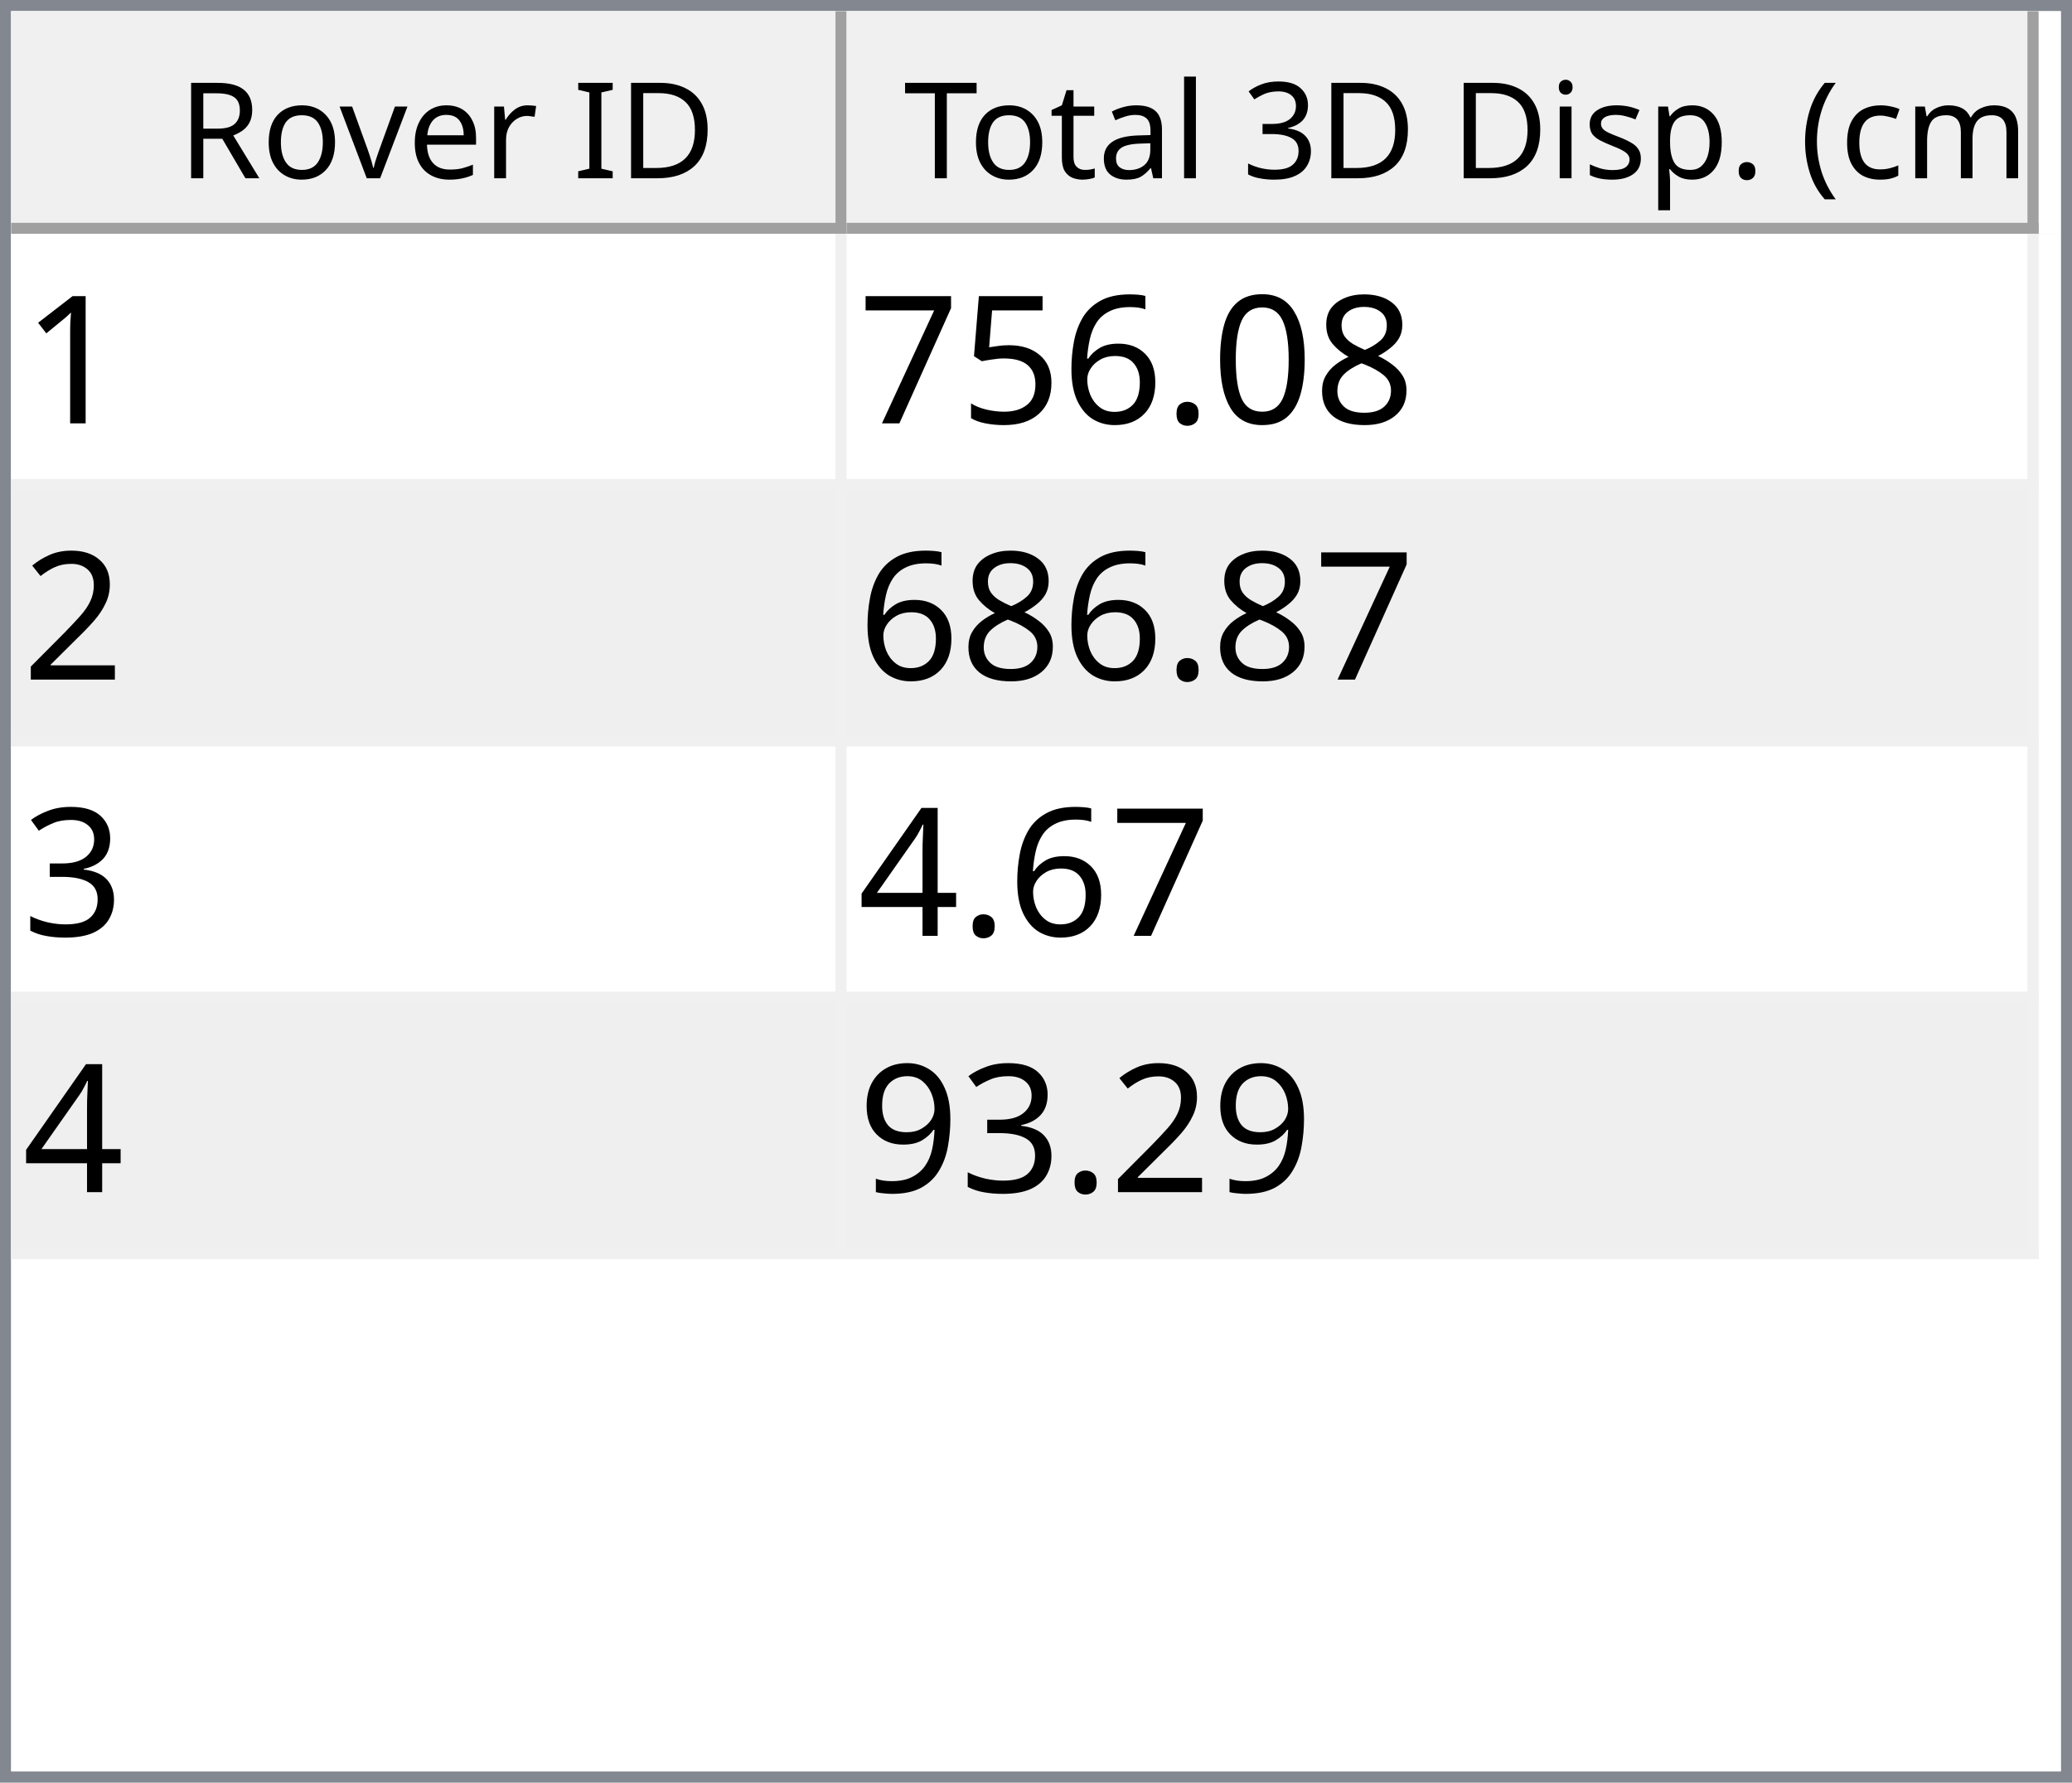
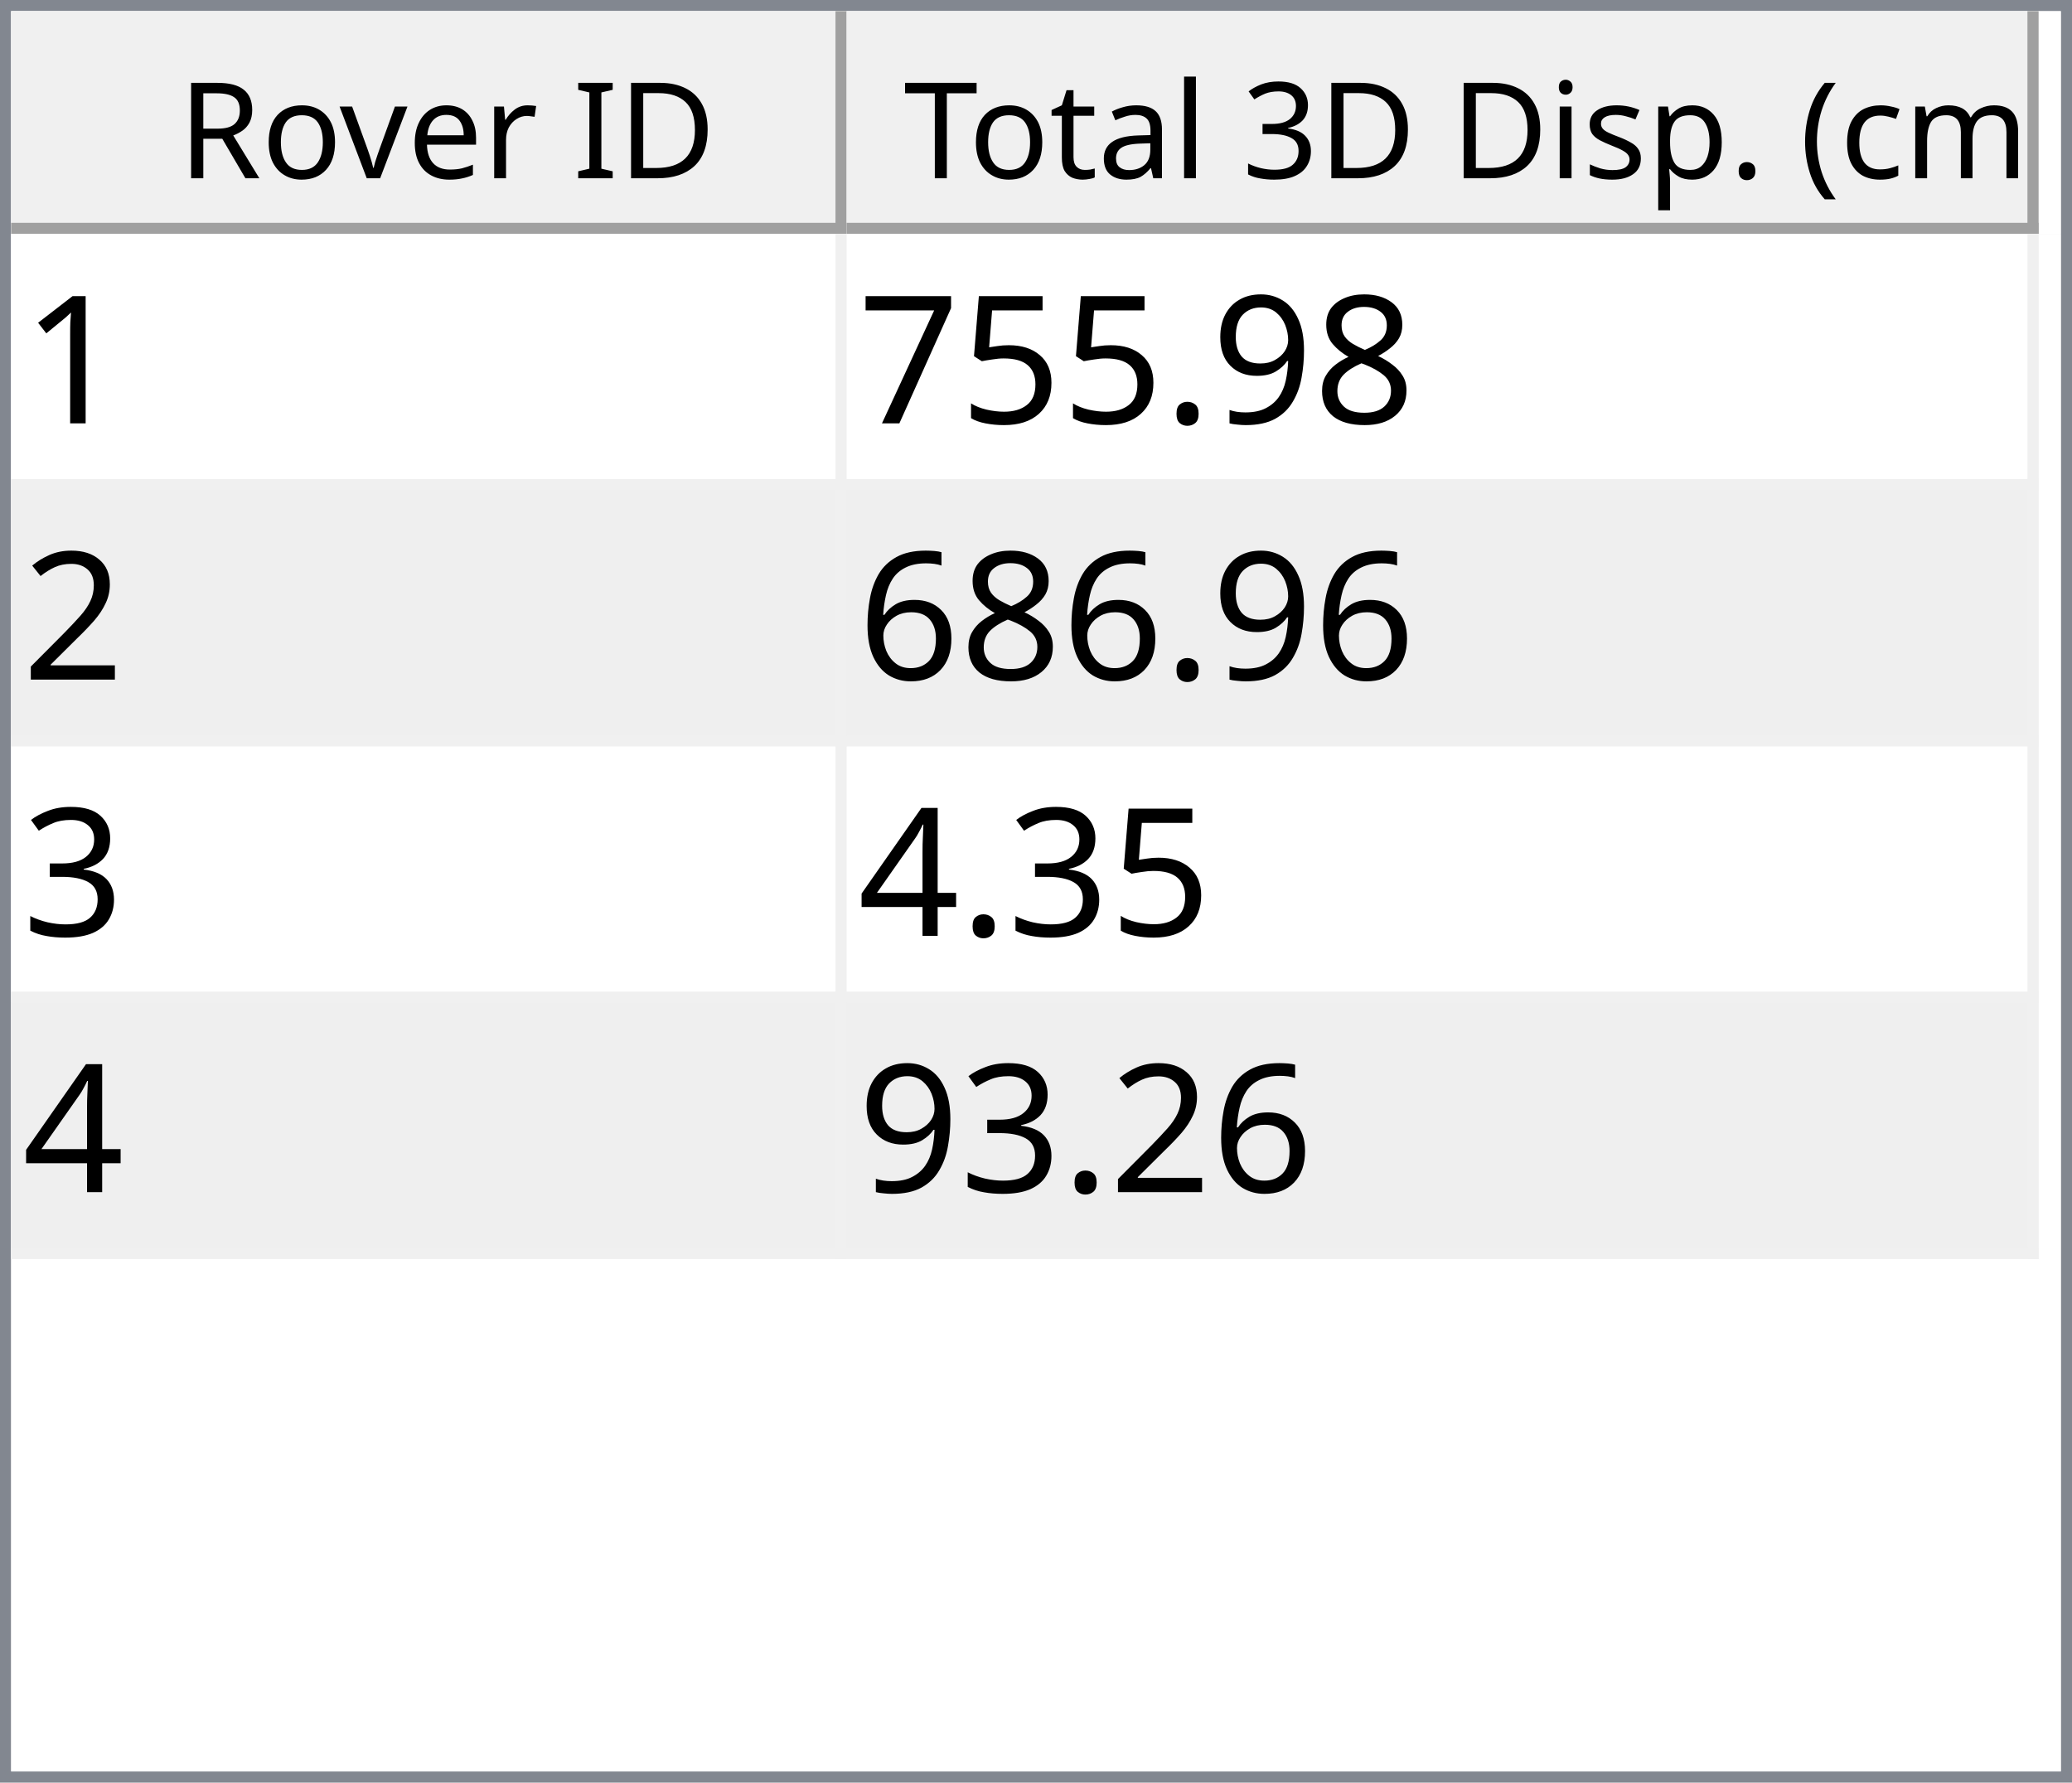
<svg xmlns="http://www.w3.org/2000/svg" style="fill-opacity:1; color-rendering:auto; color-interpolation:auto; text-rendering:auto; stroke:black; stroke-linecap:square; stroke-miterlimit:10; shape-rendering:auto; stroke-opacity:1; fill:black; stroke-dasharray:none; font-weight:normal; stroke-width:1; font-family:'Dialog'; font-style:normal; stroke-linejoin:miter; font-size:12px; stroke-dashoffset:0; image-rendering:auto;" width="186" height="160">
  <defs id="genericDefs" />
  <g>
    <defs id="defs1">
      <clipPath clipPathUnits="userSpaceOnUse" id="clipPath1">
        <path d="M0 0 L186 0 L186 160 L0 160 L0 0 Z" />
      </clipPath>
      <clipPath clipPathUnits="userSpaceOnUse" id="clipPath2">
        <path d="M0 0 L0 160 L186 160 L186 0 Z" />
      </clipPath>
      <clipPath clipPathUnits="userSpaceOnUse" id="clipPath3">
        <path d="M0 0 L0 20 L184 20 L184 0 Z" />
      </clipPath>
      <clipPath clipPathUnits="userSpaceOnUse" id="clipPath4">
        <path d="M0 0 L0 20 L75 20 L75 0 Z" />
      </clipPath>
      <clipPath clipPathUnits="userSpaceOnUse" id="clipPath5">
        <path d="M1 1 L1 19 L74 19 L74 1 Z" />
      </clipPath>
      <clipPath clipPathUnits="userSpaceOnUse" id="clipPath6">
        <path d="M0 0 L0 18 L73 18 L73 0 Z" />
      </clipPath>
      <clipPath clipPathUnits="userSpaceOnUse" id="clipPath7">
        <path d="M-0.5 -0.5 L-0.5 19.5 L74.5 19.5 L74.5 -0.5 Z" />
      </clipPath>
      <clipPath clipPathUnits="userSpaceOnUse" id="clipPath8">
        <path d="M0 0 L0 20 L107 20 L107 0 Z" />
      </clipPath>
      <clipPath clipPathUnits="userSpaceOnUse" id="clipPath9">
        <path d="M1 1 L1 19 L106 19 L106 1 Z" />
      </clipPath>
      <clipPath clipPathUnits="userSpaceOnUse" id="clipPath10">
        <path d="M0 0 L0 18 L105 18 L105 0 Z" />
      </clipPath>
      <clipPath clipPathUnits="userSpaceOnUse" id="clipPath11">
        <path d="M-0.5 -0.5 L-0.5 19.5 L106.5 19.5 L106.5 -0.5 Z" />
      </clipPath>
      <clipPath clipPathUnits="userSpaceOnUse" id="clipPath12">
        <path d="M0 0 L0 138 L184 138 L184 0 Z" />
      </clipPath>
      <clipPath clipPathUnits="userSpaceOnUse" id="clipPath13">
        <path d="M0 0 L0 92 L182 92 L182 0 Z" />
      </clipPath>
      <clipPath clipPathUnits="userSpaceOnUse" id="clipPath14">
        <path d="M-0.5 -0.5 L-0.5 91.5 L181.5 91.5 L181.5 -0.5 Z" />
      </clipPath>
      <clipPath clipPathUnits="userSpaceOnUse" id="clipPath15">
        <path d="M0 0 L0 22 L74 22 L74 0 Z" />
      </clipPath>
      <clipPath clipPathUnits="userSpaceOnUse" id="clipPath16">
        <path d="M0 0 L0 22 L106 22 L106 0 Z" />
      </clipPath>
      <font horiz-adv-x="64.551" id="font1">
        <font-face ascent="107.91" descent="25.098" units-per-em="100" style="font-style:normal; font-family:Segoe UI; font-weight:normal;" />
        <missing-glyph horiz-adv-x="64.551" d="M8.109 0 L8.109 68.266 L56.453 68.266 L56.453 0 L8.109 0 ZM15.328 7.234 L49.219 7.234 L49.219 61.031 L15.328 61.031 L15.328 7.234 Z" />
        <glyph unicode="D" horiz-adv-x="70.117" d="M9.188 0 L9.188 70.016 L28.516 70.016 Q65.531 70.016 65.531 35.891 Q65.531 19.672 55.25 9.836 Q44.969 0 27.734 0 L9.188 0 ZM17.391 62.594 L17.391 7.422 L27.828 7.422 Q41.609 7.422 49.273 14.797 Q56.938 22.172 56.938 35.688 Q56.938 62.594 28.328 62.594 L17.391 62.594 Z" />
        <glyph unicode="I" horiz-adv-x="26.611" d="M17.391 0 L9.188 0 L9.188 70.016 L17.391 70.016 L17.391 0 Z" />
        <glyph unicode=" " horiz-adv-x="27.393" d="" />
        <glyph unicode="r" horiz-adv-x="34.766" d="M34.188 41.891 Q32.078 43.5 28.125 43.5 Q23 43.5 19.555 38.672 Q16.109 33.844 16.109 25.484 L16.109 0 L8.109 0 L8.109 50 L16.109 50 L16.109 39.703 L16.312 39.703 Q18.016 44.969 21.531 47.922 Q25.047 50.875 29.391 50.875 Q32.516 50.875 34.188 50.203 L34.188 41.891 Z" />
        <glyph unicode="e" horiz-adv-x="52.295" d="M48.297 23 L12.984 23 Q13.188 14.656 17.484 10.109 Q21.781 5.562 29.297 5.562 Q37.75 5.562 44.828 11.141 L44.828 3.609 Q38.234 -1.172 27.391 -1.172 Q16.797 -1.172 10.742 5.641 Q4.688 12.453 4.688 24.812 Q4.688 36.469 11.305 43.82 Q17.922 51.172 27.734 51.172 Q37.547 51.172 42.922 44.828 Q48.297 38.484 48.297 27.203 L48.297 23 ZM40.094 29.781 Q40.047 36.719 36.75 40.578 Q33.453 44.438 27.594 44.438 Q21.922 44.438 17.969 40.383 Q14.016 36.328 13.094 29.781 L40.094 29.781 Z" />
        <glyph unicode="v" horiz-adv-x="47.9" d="M47.406 50 L27.484 0 L19.625 0 L0.688 50 L9.469 50 L22.172 13.672 Q23.578 9.672 23.922 6.688 L24.125 6.688 Q24.609 10.453 25.688 13.484 L38.969 50 L47.406 50 Z" />
        <glyph unicode="o" horiz-adv-x="58.594" d="M29 -1.172 Q17.922 -1.172 11.305 5.836 Q4.688 12.844 4.688 24.422 Q4.688 37.016 11.57 44.094 Q18.453 51.172 30.172 51.172 Q41.359 51.172 47.633 44.289 Q53.906 37.406 53.906 25.203 Q53.906 13.234 47.141 6.031 Q40.375 -1.172 29 -1.172 ZM29.594 44.438 Q21.875 44.438 17.383 39.188 Q12.891 33.938 12.891 24.703 Q12.891 15.828 17.43 10.695 Q21.969 5.562 29.594 5.562 Q37.359 5.562 41.531 10.594 Q45.703 15.625 45.703 24.906 Q45.703 34.281 41.531 39.359 Q37.359 44.438 29.594 44.438 Z" />
        <glyph unicode="R" horiz-adv-x="59.814" d="M59.375 0 L49.609 0 L37.891 19.625 Q36.281 22.359 34.766 24.289 Q33.25 26.219 31.664 27.438 Q30.078 28.656 28.25 29.219 Q26.422 29.781 24.125 29.781 L17.391 29.781 L17.391 0 L9.188 0 L9.188 70.016 L30.078 70.016 Q34.672 70.016 38.555 68.867 Q42.438 67.719 45.289 65.375 Q48.141 63.031 49.758 59.547 Q51.375 56.062 51.375 51.375 Q51.375 47.703 50.273 44.656 Q49.172 41.609 47.148 39.211 Q45.125 36.812 42.266 35.133 Q39.406 33.453 35.844 32.516 L35.844 32.328 Q37.594 31.547 38.891 30.547 Q40.188 29.547 41.359 28.18 Q42.531 26.812 43.68 25.078 Q44.828 23.344 46.234 21.047 L59.375 0 ZM17.391 62.594 L17.391 37.203 L28.516 37.203 Q31.594 37.203 34.203 38.133 Q36.812 39.062 38.719 40.797 Q40.625 42.531 41.703 45.047 Q42.781 47.562 42.781 50.688 Q42.781 56.297 39.141 59.445 Q35.5 62.594 28.609 62.594 L17.391 62.594 Z" />
        <glyph unicode=")" horiz-adv-x="30.176" d="M8.297 -15.922 L1.172 -15.922 Q16.406 2.344 16.406 26.812 Q16.406 51.469 1.078 70.016 L8.297 70.016 Q23.531 52.156 23.531 26.703 Q23.531 1.375 8.297 -15.922 Z" />
        <glyph unicode="m" horiz-adv-x="86.133" d="M79.109 0 L71.094 0 L71.094 28.719 Q71.094 37.016 68.531 40.727 Q65.969 44.438 59.906 44.438 Q54.781 44.438 51.195 39.75 Q47.609 35.062 47.609 28.516 L47.609 0 L39.594 0 L39.594 29.688 Q39.594 44.438 28.219 44.438 Q22.953 44.438 19.531 40.016 Q16.109 35.594 16.109 28.516 L16.109 0 L8.109 0 L8.109 50 L16.109 50 L16.109 42.094 L16.312 42.094 Q21.625 51.172 31.844 51.172 Q36.969 51.172 40.773 48.312 Q44.578 45.453 46 40.828 Q51.562 51.172 62.594 51.172 Q79.109 51.172 79.109 30.812 L79.109 0 Z" />
        <glyph unicode="c" horiz-adv-x="46.191" d="M42.188 2.297 Q36.422 -1.172 28.516 -1.172 Q17.828 -1.172 11.258 5.789 Q4.688 12.75 4.688 23.828 Q4.688 36.188 11.766 43.68 Q18.844 51.172 30.672 51.172 Q37.25 51.172 42.281 48.734 L42.281 40.531 Q36.719 44.438 30.375 44.438 Q22.703 44.438 17.797 38.945 Q12.891 33.453 12.891 24.516 Q12.891 15.719 17.508 10.641 Q22.125 5.562 29.891 5.562 Q36.422 5.562 42.188 9.906 L42.188 2.297 Z" />
        <glyph unicode="(" horiz-adv-x="30.176" d="M29.109 -15.922 L21.969 -15.922 Q6.844 1.375 6.844 26.703 Q6.844 52.156 21.969 70.016 L29.203 70.016 Q13.875 51.469 13.875 26.812 Q13.875 2.344 29.109 -15.922 Z" />
        <glyph unicode="." horiz-adv-x="21.68" d="M10.891 -1.078 Q8.641 -1.078 7.055 0.539 Q5.469 2.156 5.469 4.391 Q5.469 6.641 7.055 8.273 Q8.641 9.906 10.891 9.906 Q13.188 9.906 14.797 8.273 Q16.406 6.641 16.406 4.391 Q16.406 2.156 14.797 0.539 Q13.188 -1.078 10.891 -1.078 Z" />
        <glyph unicode="p" horiz-adv-x="58.789" d="M16.312 7.234 L16.109 7.234 L16.109 -23 L8.109 -23 L8.109 50 L16.109 50 L16.109 41.219 L16.312 41.219 Q22.219 51.172 33.594 51.172 Q43.266 51.172 48.688 44.461 Q54.109 37.75 54.109 26.469 Q54.109 13.922 48 6.375 Q41.891 -1.172 31.297 -1.172 Q21.578 -1.172 16.312 7.234 ZM16.109 27.391 L16.109 20.406 Q16.109 14.203 20.141 9.883 Q24.172 5.562 30.375 5.562 Q37.641 5.562 41.773 11.133 Q45.906 16.703 45.906 26.609 Q45.906 34.969 42.047 39.703 Q38.188 44.438 31.594 44.438 Q24.609 44.438 20.359 39.578 Q16.109 34.719 16.109 27.391 Z" />
        <glyph unicode="s" horiz-adv-x="42.432" d="M5.078 1.812 L5.078 10.406 Q11.625 5.562 19.484 5.562 Q30.031 5.562 30.031 12.594 Q30.031 14.594 29.125 15.992 Q28.219 17.391 26.68 18.461 Q25.141 19.531 23.07 20.383 Q21 21.234 18.609 22.172 Q15.281 23.484 12.766 24.828 Q10.25 26.172 8.57 27.859 Q6.891 29.547 6.031 31.695 Q5.172 33.844 5.172 36.719 Q5.172 40.234 6.789 42.945 Q8.406 45.656 11.086 47.484 Q13.766 49.312 17.211 50.242 Q20.656 51.172 24.312 51.172 Q30.812 51.172 35.938 48.922 L35.938 40.828 Q30.422 44.438 23.25 44.438 Q21 44.438 19.195 43.922 Q17.391 43.406 16.094 42.477 Q14.797 41.547 14.086 40.258 Q13.375 38.969 13.375 37.406 Q13.375 35.453 14.086 34.133 Q14.797 32.812 16.164 31.789 Q17.531 30.766 19.484 29.938 Q21.438 29.109 23.922 28.125 Q27.25 26.859 29.883 25.516 Q32.516 24.172 34.375 22.484 Q36.234 20.797 37.234 18.602 Q38.234 16.406 38.234 13.375 Q38.234 9.672 36.602 6.938 Q34.969 4.203 32.234 2.398 Q29.5 0.594 25.93 -0.289 Q22.359 -1.172 18.453 -1.172 Q10.75 -1.172 5.078 1.812 Z" />
        <glyph unicode="i" horiz-adv-x="24.219" d="M12.203 62.703 Q10.062 62.703 8.547 64.164 Q7.031 65.625 7.031 67.875 Q7.031 70.125 8.547 71.609 Q10.062 73.094 12.203 73.094 Q14.406 73.094 15.945 71.609 Q17.484 70.125 17.484 67.875 Q17.484 65.719 15.945 64.211 Q14.406 62.703 12.203 62.703 ZM16.109 0 L8.109 0 L8.109 50 L16.109 50 L16.109 0 Z" />
        <glyph unicode="3" horiz-adv-x="53.906" d="M46.531 19.828 Q46.531 15.094 44.75 11.211 Q42.969 7.328 39.719 4.57 Q36.469 1.812 31.93 0.297 Q27.391 -1.219 21.922 -1.219 Q11.922 -1.219 6 2.594 L6 11.188 Q13.094 5.609 22.219 5.609 Q25.875 5.609 28.828 6.539 Q31.781 7.469 33.906 9.227 Q36.031 10.984 37.18 13.477 Q38.328 15.969 38.328 19.094 Q38.328 32.812 18.797 32.812 L12.984 32.812 L12.984 39.594 L18.5 39.594 Q35.797 39.594 35.797 52.484 Q35.797 64.406 22.609 64.406 Q15.188 64.406 8.688 59.422 L8.688 67.188 Q15.375 71.188 24.609 71.188 Q29 71.188 32.57 69.969 Q36.141 68.75 38.68 66.555 Q41.219 64.359 42.609 61.281 Q44 58.203 44 54.5 Q44 40.672 30.031 36.719 L30.031 36.531 Q33.594 36.141 36.625 34.797 Q39.656 33.453 41.852 31.305 Q44.047 29.156 45.289 26.25 Q46.531 23.344 46.531 19.828 Z" />
        <glyph unicode="l" horiz-adv-x="24.219" d="M16.109 0 L8.109 0 L8.109 74.031 L16.109 74.031 L16.109 0 Z" />
        <glyph unicode="a" horiz-adv-x="50.879" d="M43.891 0 L35.891 0 L35.891 7.812 L35.688 7.812 Q30.469 -1.172 20.312 -1.172 Q12.844 -1.172 8.617 2.781 Q4.391 6.734 4.391 13.281 Q4.391 27.297 20.906 29.594 L35.891 31.688 Q35.891 44.438 25.594 44.438 Q16.547 44.438 9.281 38.281 L9.281 46.484 Q16.656 51.172 26.266 51.172 Q43.891 51.172 43.891 32.516 L43.891 0 ZM35.891 25.297 L23.828 23.641 Q18.266 22.859 15.43 20.875 Q12.594 18.891 12.594 13.875 Q12.594 10.203 15.211 7.883 Q17.828 5.562 22.172 5.562 Q28.125 5.562 32.008 9.742 Q35.891 13.922 35.891 20.312 L35.891 25.297 Z" />
        <glyph unicode="t" horiz-adv-x="33.887" d="M31.297 0.484 Q28.469 -1.078 23.828 -1.078 Q10.688 -1.078 10.688 13.578 L10.688 43.172 L2.094 43.172 L2.094 50 L10.688 50 L10.688 62.203 L18.703 64.797 L18.703 50 L31.297 50 L31.297 43.172 L18.703 43.172 L18.703 14.984 Q18.703 9.969 20.414 7.82 Q22.125 5.672 26.078 5.672 Q29.109 5.672 31.297 7.328 L31.297 0.484 Z" />
        <glyph unicode="T" horiz-adv-x="52.393" d="M50.594 62.594 L30.375 62.594 L30.375 0 L22.172 0 L22.172 62.594 L2 62.594 L2 70.016 L50.594 70.016 L50.594 62.594 Z" />
      </font>
      <font horiz-adv-x="75.0" id="font2">
        <font-face ascent="100.537" descent="21.973" units-per-em="100" style="font-style:normal; font-family:sans-serif; font-weight:normal;" />
        <missing-glyph horiz-adv-x="75.0" d="M12.5 0 L12.5 62.5 L62.5 62.5 L62.5 0 L12.5 0 ZM14.062 1.562 L60.938 1.562 L60.938 60.938 L14.062 60.938 L14.062 1.562 Z" />
        <glyph unicode="1" horiz-adv-x="55.615" d="M37.25 0 L28.469 0 L28.469 56 Q25.297 52.984 20.141 49.953 Q14.984 46.922 10.891 45.406 L10.891 53.906 Q18.266 57.375 23.781 62.305 Q29.297 67.234 31.594 71.875 L37.25 71.875 L37.25 0 Z" />
        <glyph unicode="8" horiz-adv-x="55.615" d="M17.672 38.812 Q12.203 40.828 9.57 44.539 Q6.938 48.25 6.938 53.422 Q6.938 61.234 12.555 66.555 Q18.172 71.875 27.484 71.875 Q36.859 71.875 42.578 66.43 Q48.297 60.984 48.297 53.172 Q48.297 48.188 45.68 44.508 Q43.062 40.828 37.75 38.812 Q44.344 36.672 47.781 31.883 Q51.219 27.094 51.219 20.453 Q51.219 11.281 44.727 5.031 Q38.234 -1.219 27.641 -1.219 Q17.047 -1.219 10.547 5.055 Q4.047 11.328 4.047 20.703 Q4.047 27.688 7.594 32.398 Q11.141 37.109 17.672 38.812 ZM15.922 53.719 Q15.922 48.641 19.195 45.414 Q22.469 42.188 27.688 42.188 Q32.766 42.188 36.016 45.383 Q39.266 48.578 39.266 53.219 Q39.266 58.062 35.914 61.359 Q32.562 64.656 27.594 64.656 Q22.562 64.656 19.242 61.43 Q15.922 58.203 15.922 53.719 ZM13.094 20.656 Q13.094 16.891 14.875 13.375 Q16.656 9.859 20.172 7.93 Q23.688 6 27.734 6 Q34.031 6 38.133 10.055 Q42.234 14.109 42.234 20.359 Q42.234 26.703 38.016 30.859 Q33.797 35.016 27.438 35.016 Q21.234 35.016 17.164 30.914 Q13.094 26.812 13.094 20.656 Z" />
-         <glyph unicode="0" horiz-adv-x="55.615" d="M4.156 35.297 Q4.156 48 6.766 55.742 Q9.375 63.484 14.523 67.68 Q19.672 71.875 27.484 71.875 Q33.25 71.875 37.594 69.555 Q41.938 67.234 44.773 62.867 Q47.609 58.5 49.219 52.227 Q50.828 45.953 50.828 35.297 Q50.828 22.703 48.242 14.969 Q45.656 7.234 40.508 3.008 Q35.359 -1.219 27.484 -1.219 Q17.141 -1.219 11.234 6.203 Q4.156 15.141 4.156 35.297 ZM13.188 35.297 Q13.188 17.672 17.312 11.836 Q21.438 6 27.484 6 Q33.547 6 37.672 11.859 Q41.797 17.719 41.797 35.297 Q41.797 52.984 37.672 58.789 Q33.547 64.594 27.391 64.594 Q21.344 64.594 17.719 59.469 Q13.188 52.938 13.188 35.297 Z" />
+         <glyph unicode="9" horiz-adv-x="55.615" d="M5.469 16.547 L13.922 17.328 Q14.984 11.375 18.016 8.688 Q21.047 6 25.781 6 Q29.828 6 32.883 7.859 Q35.938 9.719 37.891 12.82 Q39.844 15.922 41.164 21.195 Q42.484 26.469 42.484 31.938 Q42.484 32.516 42.438 33.688 Q39.797 29.5 35.234 26.883 Q30.672 24.266 25.344 24.266 Q16.453 24.266 10.305 30.711 Q4.156 37.156 4.156 47.703 Q4.156 58.594 10.578 65.234 Q17 71.875 26.656 71.875 Q33.641 71.875 39.43 68.117 Q45.219 64.359 48.219 57.398 Q51.219 50.438 51.219 37.25 Q51.219 23.531 48.242 15.406 Q45.266 7.281 39.383 3.031 Q33.5 -1.219 25.594 -1.219 Q17.188 -1.219 11.867 3.445 Q6.547 8.109 5.469 16.547 ZM41.453 48.141 Q41.453 55.719 37.43 60.156 Q33.406 64.594 27.734 64.594 Q21.875 64.594 17.531 59.812 Q13.188 55.031 13.188 47.406 Q13.188 40.578 17.312 36.305 Q21.438 32.031 27.484 32.031 Q33.594 32.031 37.523 36.305 Q41.453 40.578 41.453 48.141 Z" />
        <glyph unicode="." horiz-adv-x="27.783" d="M9.078 0 L9.078 10.016 L19.094 10.016 L19.094 0 L9.078 0 Z" />
-         <glyph unicode="6" horiz-adv-x="55.615" d="M49.75 54.047 L41.016 53.375 Q39.844 58.547 37.703 60.891 Q34.125 64.656 28.906 64.656 Q24.703 64.656 21.531 62.312 Q17.391 59.281 14.992 53.469 Q12.594 47.656 12.5 36.922 Q15.672 41.75 20.266 44.094 Q24.859 46.438 29.891 46.438 Q38.672 46.438 44.852 39.969 Q51.031 33.5 51.031 23.25 Q51.031 16.5 48.125 10.719 Q45.219 4.938 40.141 1.859 Q35.062 -1.219 28.609 -1.219 Q17.625 -1.219 10.695 6.859 Q3.766 14.938 3.766 33.5 Q3.766 54.25 11.422 63.672 Q18.109 71.875 29.438 71.875 Q37.891 71.875 43.289 67.141 Q48.688 62.406 49.75 54.047 ZM13.875 23.188 Q13.875 18.656 15.797 14.508 Q17.719 10.359 21.188 8.18 Q24.656 6 28.469 6 Q34.031 6 38.039 10.492 Q42.047 14.984 42.047 22.703 Q42.047 30.125 38.086 34.398 Q34.125 38.672 28.125 38.672 Q22.172 38.672 18.023 34.398 Q13.875 30.125 13.875 23.188 Z" />
        <glyph unicode="5" horiz-adv-x="55.615" d="M4.156 18.75 L13.375 19.531 Q14.406 12.797 18.141 9.398 Q21.875 6 27.156 6 Q33.5 6 37.891 10.789 Q42.281 15.578 42.281 23.484 Q42.281 31 38.062 35.352 Q33.844 39.703 27 39.703 Q22.75 39.703 19.336 37.773 Q15.922 35.844 13.969 32.766 L5.719 33.844 L12.641 70.609 L48.25 70.609 L48.25 62.203 L19.672 62.203 L15.828 42.969 Q22.266 47.469 29.344 47.469 Q38.719 47.469 45.164 40.969 Q51.609 34.469 51.609 24.266 Q51.609 14.547 45.953 7.469 Q39.062 -1.219 27.156 -1.219 Q17.391 -1.219 11.211 4.25 Q5.031 9.719 4.156 18.75 Z" />
        <glyph unicode="7" horiz-adv-x="55.615" d="M4.734 62.203 L4.734 70.656 L51.078 70.656 L51.078 63.812 Q44.234 56.547 37.523 44.484 Q30.812 32.422 27.156 19.672 Q24.516 10.688 23.781 0 L14.75 0 Q14.891 8.453 18.062 20.414 Q21.234 32.375 27.172 43.484 Q33.109 54.594 39.797 62.203 L4.734 62.203 Z" />
        <glyph unicode="2" horiz-adv-x="55.615" d="M50.344 8.453 L50.344 0 L3.031 0 Q2.938 3.172 4.047 6.109 Q5.859 10.938 9.836 15.625 Q13.812 20.312 21.344 26.469 Q33.016 36.031 37.117 41.625 Q41.219 47.219 41.219 52.203 Q41.219 57.422 37.477 61.008 Q33.734 64.594 27.734 64.594 Q21.391 64.594 17.578 60.789 Q13.766 56.984 13.719 50.25 L4.688 51.172 Q5.609 61.281 11.664 66.578 Q17.719 71.875 27.938 71.875 Q38.234 71.875 44.242 66.164 Q50.25 60.453 50.25 52 Q50.25 47.703 48.492 43.555 Q46.734 39.406 42.656 34.812 Q38.578 30.219 29.109 22.219 Q21.188 15.578 18.945 13.211 Q16.703 10.844 15.234 8.453 L50.344 8.453 Z" />
+         <glyph unicode="6" horiz-adv-x="55.615" d="M49.75 54.047 L41.016 53.375 Q39.844 58.547 37.703 60.891 Q34.125 64.656 28.906 64.656 Q24.703 64.656 21.531 62.312 Q17.391 59.281 14.992 53.469 Q12.594 47.656 12.5 36.922 Q15.672 41.75 20.266 44.094 Q24.859 46.438 29.891 46.438 Q38.672 46.438 44.852 39.969 Q51.031 33.5 51.031 23.25 Q51.031 16.5 48.125 10.719 Q45.219 4.938 40.141 1.859 Q35.062 -1.219 28.609 -1.219 Q17.625 -1.219 10.695 6.859 Q3.766 14.938 3.766 33.5 Q3.766 54.25 11.422 63.672 Q18.109 71.875 29.438 71.875 Q37.891 71.875 43.289 67.141 Q48.688 62.406 49.75 54.047 ZM13.875 23.188 Q13.875 18.656 15.797 14.508 Q17.719 10.359 21.188 8.18 Q24.656 6 28.469 6 Q34.031 6 38.039 10.492 Q42.047 14.984 42.047 22.703 Q42.047 30.125 38.086 34.398 Q34.125 38.672 28.125 38.672 Q22.172 38.672 18.023 34.398 Q13.875 30.125 13.875 23.188 Z" />
        <glyph unicode="3" horiz-adv-x="55.615" d="M4.203 18.891 L12.984 20.062 Q14.5 12.594 18.141 9.297 Q21.781 6 27 6 Q33.203 6 37.477 10.297 Q41.75 14.594 41.75 20.953 Q41.75 27 37.797 30.93 Q33.844 34.859 27.734 34.859 Q25.25 34.859 21.531 33.891 L22.516 41.609 Q23.391 41.5 23.922 41.5 Q29.547 41.5 34.039 44.43 Q38.531 47.359 38.531 53.469 Q38.531 58.297 35.258 61.477 Q31.984 64.656 26.812 64.656 Q21.688 64.656 18.266 61.43 Q14.844 58.203 13.875 51.766 L5.078 53.328 Q6.688 62.156 12.398 67.016 Q18.109 71.875 26.609 71.875 Q32.469 71.875 37.398 69.359 Q42.328 66.844 44.945 62.5 Q47.562 58.156 47.562 53.266 Q47.562 48.641 45.07 44.828 Q42.578 41.016 37.703 38.766 Q44.047 37.312 47.562 32.695 Q51.078 28.078 51.078 21.141 Q51.078 11.766 44.242 5.25 Q37.406 -1.266 26.953 -1.266 Q17.531 -1.266 11.305 4.352 Q5.078 9.969 4.203 18.891 Z" />
        <glyph unicode="4" horiz-adv-x="55.615" d="M32.328 0 L32.328 17.141 L1.266 17.141 L1.266 25.203 L33.938 71.578 L41.109 71.578 L41.109 25.203 L50.781 25.203 L50.781 17.141 L41.109 17.141 L41.109 0 L32.328 0 ZM32.328 25.203 L32.328 57.469 L9.906 25.203 L32.328 25.203 Z" />
-         <glyph unicode="9" horiz-adv-x="55.615" d="M5.469 16.547 L13.922 17.328 Q14.984 11.375 18.016 8.688 Q21.047 6 25.781 6 Q29.828 6 32.883 7.859 Q35.938 9.719 37.891 12.82 Q39.844 15.922 41.164 21.195 Q42.484 26.469 42.484 31.938 Q42.484 32.516 42.438 33.688 Q39.797 29.5 35.234 26.883 Q30.672 24.266 25.344 24.266 Q16.453 24.266 10.305 30.711 Q4.156 37.156 4.156 47.703 Q4.156 58.594 10.578 65.234 Q17 71.875 26.656 71.875 Q33.641 71.875 39.43 68.117 Q45.219 64.359 48.219 57.398 Q51.219 50.438 51.219 37.25 Q51.219 23.531 48.242 15.406 Q45.266 7.281 39.383 3.031 Q33.5 -1.219 25.594 -1.219 Q17.188 -1.219 11.867 3.445 Q6.547 8.109 5.469 16.547 ZM41.453 48.141 Q41.453 55.719 37.43 60.156 Q33.406 64.594 27.734 64.594 Q21.875 64.594 17.531 59.812 Q13.188 55.031 13.188 47.406 Q13.188 40.578 17.312 36.305 Q21.438 32.031 27.484 32.031 Q33.594 32.031 37.523 36.305 Q41.453 40.578 41.453 48.141 Z" />
      </font>
    </defs>
    <g style="fill:white; stroke:white;">
      <rect x="0" y="0" width="186" style="clip-path:url(#clipPath1); stroke:none;" height="160" />
    </g>
    <g style="fill:white; text-rendering:optimizeSpeed; color-rendering:optimizeSpeed; image-rendering:optimizeSpeed; shape-rendering:crispEdges; stroke:white; color-interpolation:sRGB;">
      <rect x="0" width="186" height="160" y="0" style="stroke:none;" />
      <path style="stroke:none;" d="M0 160 L186 160 L186 0 L0 0 Z" />
    </g>
    <g style="fill:rgb(240,240,240); font-family:'Segoe UI'; stroke:rgb(240,240,240);">
      <rect x="0" y="0" width="186" style="clip-path:url(#clipPath2); stroke:none;" height="160" />
    </g>
    <g style="fill:rgb(130,135,144); font-family:'Segoe UI'; stroke:rgb(130,135,144);">
      <path d="M0 0 L186 0 L186 160 L0 160 L0 0 ZM1 1 L185 1 L185 159 L1 159 L1 1 Z" style="fill-rule:evenodd; clip-path:url(#clipPath2); stroke:none;" />
    </g>
    <g style="fill:white; font-family:'Segoe UI'; stroke:white;" transform="translate(1,1)">
      <rect x="0" y="0" width="184" style="clip-path:url(#clipPath3); stroke:none;" height="20" />
    </g>
    <g style="fill:rgb(240,240,240); font-family:'Segoe UI'; stroke:rgb(240,240,240);" transform="translate(1,1)">
      <rect x="0" y="0" width="75" style="clip-path:url(#clipPath4); stroke:none;" height="20" />
    </g>
    <g style="font-family:'Segoe UI';" transform="translate(2,2)">
      <text x="14" xml:space="preserve" y="14" style="clip-path:url(#clipPath6); stroke:none;">Rover ID</text>
    </g>
    <g style="fill:rgb(160,160,160); font-family:'Segoe UI'; stroke:rgb(160,160,160); stroke-linejoin:bevel;" transform="translate(1.5,1.5)">
      <line x1="74" x2="74" y1="0" style="fill:none; clip-path:url(#clipPath7);" y2="19" />
    </g>
    <g style="fill:rgb(160,160,160); font-family:'Segoe UI'; stroke:rgb(160,160,160); stroke-linejoin:bevel;" transform="matrix(1,0,0,1,1,1) translate(0.5,0.5)">
      <line x1="0" x2="74" y1="19" style="fill:none; clip-path:url(#clipPath7);" y2="19" />
    </g>
    <g style="fill:rgb(240,240,240); font-family:'Segoe UI'; stroke:rgb(240,240,240);" transform="translate(76,1)">
      <rect x="0" y="0" width="107" style="clip-path:url(#clipPath8); stroke:none;" height="20" />
    </g>
    <g style="font-family:'Segoe UI';" transform="translate(77,2)">
      <text x="1" xml:space="preserve" y="14" style="clip-path:url(#clipPath10); stroke:none;"> Total 3D Disp. (cm)</text>
    </g>
    <g style="fill:rgb(160,160,160); font-family:'Segoe UI'; stroke:rgb(160,160,160); stroke-linejoin:bevel;" transform="translate(76.5,1.5)">
      <line x1="106" x2="106" y1="0" style="fill:none; clip-path:url(#clipPath11);" y2="19" />
    </g>
    <g style="fill:rgb(160,160,160); font-family:'Segoe UI'; stroke:rgb(160,160,160); stroke-linejoin:bevel;" transform="matrix(1,0,0,1,76,1) translate(0.5,0.5)">
      <line x1="0" x2="106" y1="19" style="fill:none; clip-path:url(#clipPath11);" y2="19" />
    </g>
    <g style="fill:white; font-family:'Segoe UI'; stroke:white;" transform="translate(1,21)">
      <rect x="0" y="0" width="184" style="clip-path:url(#clipPath12); stroke:none;" height="138" />
    </g>
    <g style="fill:rgb(240,240,240); font-size:16px; font-family:sans-serif; stroke:rgb(240,240,240);" transform="translate(1,21)">
      <rect x="0" y="0" width="182" style="clip-path:url(#clipPath13); stroke:none;" height="92" />
      <line transform="translate(0.5,0.5)" x1="0" x2="181" y1="22" style="clip-path:url(#clipPath14); fill:none; stroke-linejoin:bevel;" y2="22" />
    </g>
    <g transform="matrix(1,0,0,1,1,21) translate(0.5,0.5)" style="fill:rgb(240,240,240); font-size:16px; font-family:sans-serif; stroke:rgb(240,240,240); stroke-linejoin:bevel;">
      <line x1="0" x2="181" y1="45" style="fill:none; clip-path:url(#clipPath14);" y2="45" />
    </g>
    <g transform="matrix(1,0,0,1,1,21) translate(0.5,0.5)" style="fill:rgb(240,240,240); font-size:16px; font-family:sans-serif; stroke:rgb(240,240,240); stroke-linejoin:bevel;">
      <line x1="0" x2="181" y1="68" style="fill:none; clip-path:url(#clipPath14);" y2="68" />
    </g>
    <g transform="matrix(1,0,0,1,1,21) translate(0.5,0.5)" style="fill:rgb(240,240,240); font-size:16px; font-family:sans-serif; stroke:rgb(240,240,240); stroke-linejoin:bevel;">
      <line x1="0" x2="181" y1="91" style="fill:none; clip-path:url(#clipPath14);" y2="91" />
    </g>
    <g transform="matrix(1,0,0,1,1,21) translate(0.5,0.5)" style="fill:rgb(240,240,240); font-size:16px; font-family:sans-serif; stroke:rgb(240,240,240); stroke-linejoin:bevel;">
      <line x1="74" x2="74" y1="0" style="fill:none; clip-path:url(#clipPath14);" y2="91" />
    </g>
    <g transform="matrix(1,0,0,1,1,21) translate(0.5,0.5)" style="fill:rgb(240,240,240); font-size:16px; font-family:sans-serif; stroke:rgb(240,240,240); stroke-linejoin:bevel;">
      <line x1="181" x2="181" y1="0" style="fill:none; clip-path:url(#clipPath14);" y2="91" />
    </g>
    <g style="fill:white; font-size:16px; font-family:sans-serif; stroke:white;" transform="matrix(1,0,0,1,1,21)">
      <rect x="0" y="0" width="74" style="clip-path:url(#clipPath15); stroke:none;" height="22" />
      <text x="1" y="17" style="fill:black; clip-path:url(#clipPath15); stroke:none;" xml:space="preserve">1</text>
    </g>
    <g style="fill:white; font-size:16px; font-family:sans-serif; stroke:white;" transform="matrix(1,0,0,1,1,21) translate(75,0)">
      <rect x="0" y="0" width="106" style="clip-path:url(#clipPath16); stroke:none;" height="22" />
-       <text x="1" y="17" style="fill:black; clip-path:url(#clipPath16); stroke:none;" xml:space="preserve">756.08</text>
+       <text x="1" y="17" style="fill:black; clip-path:url(#clipPath16); stroke:none;" xml:space="preserve">755.98</text>
    </g>
    <g style="fill:rgb(239,239,239); font-size:16px; font-family:sans-serif; stroke:rgb(239,239,239);" transform="matrix(1,0,0,1,1,21) translate(0,23)">
      <rect x="0" y="0" width="74" style="clip-path:url(#clipPath15); stroke:none;" height="22" />
      <text x="1" y="17" style="fill:black; clip-path:url(#clipPath15); stroke:none;" xml:space="preserve">2</text>
    </g>
    <g style="fill:rgb(239,239,239); font-size:16px; font-family:sans-serif; stroke:rgb(239,239,239);" transform="matrix(1,0,0,1,1,21) translate(75,23)">
      <rect x="0" y="0" width="106" style="clip-path:url(#clipPath16); stroke:none;" height="22" />
-       <text x="1" y="17" style="fill:black; clip-path:url(#clipPath16); stroke:none;" xml:space="preserve">686.87</text>
+       <text x="1" y="17" style="fill:black; clip-path:url(#clipPath16); stroke:none;" xml:space="preserve">686.96</text>
    </g>
    <g style="fill:white; font-size:16px; font-family:sans-serif; stroke:white;" transform="matrix(1,0,0,1,1,21) translate(0,46)">
      <rect x="0" y="0" width="74" style="clip-path:url(#clipPath15); stroke:none;" height="22" />
      <text x="1" y="17" style="fill:black; clip-path:url(#clipPath15); stroke:none;" xml:space="preserve">3</text>
    </g>
    <g style="fill:white; font-size:16px; font-family:sans-serif; stroke:white;" transform="matrix(1,0,0,1,1,21) translate(75,46)">
      <rect x="0" y="0" width="106" style="clip-path:url(#clipPath16); stroke:none;" height="22" />
-       <text x="1" y="17" style="fill:black; clip-path:url(#clipPath16); stroke:none;" xml:space="preserve">4.67</text>
+       <text x="1" y="17" style="fill:black; clip-path:url(#clipPath16); stroke:none;" xml:space="preserve">4.35</text>
    </g>
    <g style="fill:rgb(239,239,239); font-size:16px; font-family:sans-serif; stroke:rgb(239,239,239);" transform="matrix(1,0,0,1,1,21) translate(0,69)">
      <rect x="0" y="0" width="74" style="clip-path:url(#clipPath15); stroke:none;" height="22" />
      <text x="1" y="17" style="fill:black; clip-path:url(#clipPath15); stroke:none;" xml:space="preserve">4</text>
    </g>
    <g style="fill:rgb(239,239,239); font-size:16px; font-family:sans-serif; stroke:rgb(239,239,239);" transform="matrix(1,0,0,1,1,21) translate(75,69)">
      <rect x="0" y="0" width="106" style="clip-path:url(#clipPath16); stroke:none;" height="22" />
-       <text x="1" y="17" style="fill:black; clip-path:url(#clipPath16); stroke:none;" xml:space="preserve">93.29</text>
+       <text x="1" y="17" style="fill:black; clip-path:url(#clipPath16); stroke:none;" xml:space="preserve">93.26</text>
    </g>
  </g>
</svg>
